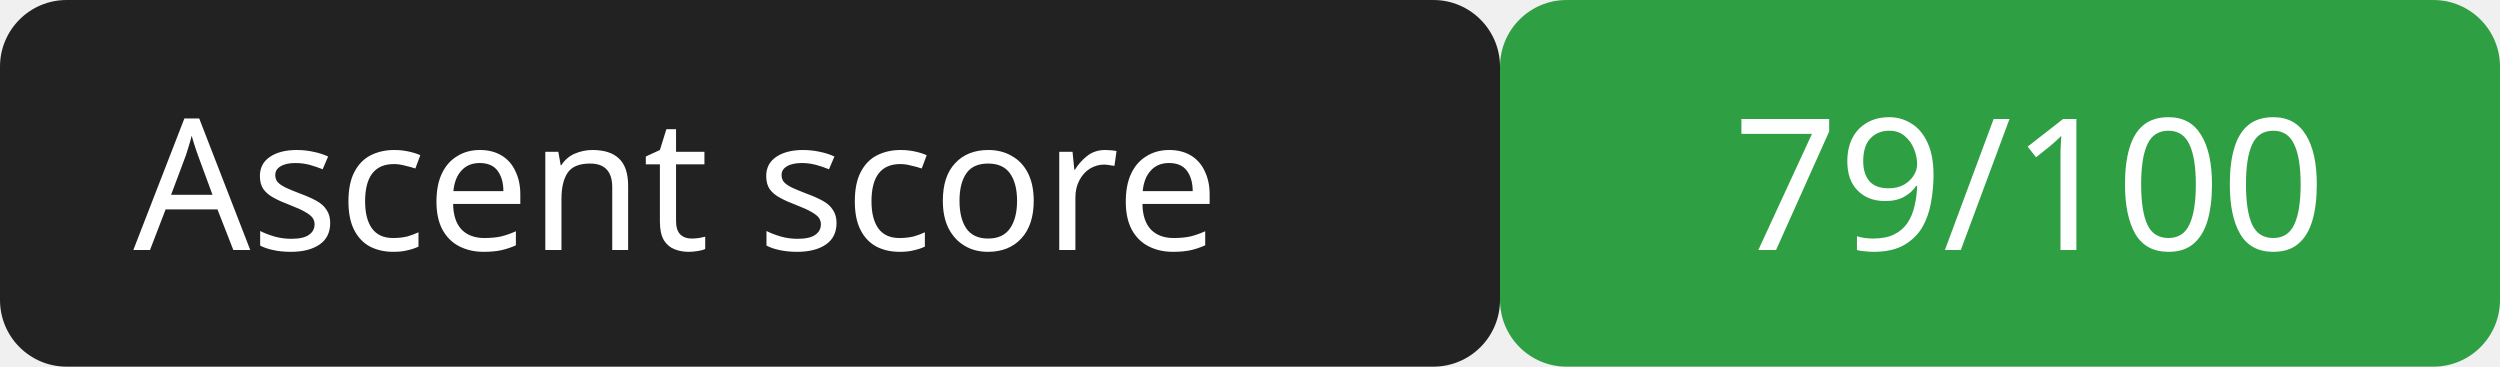
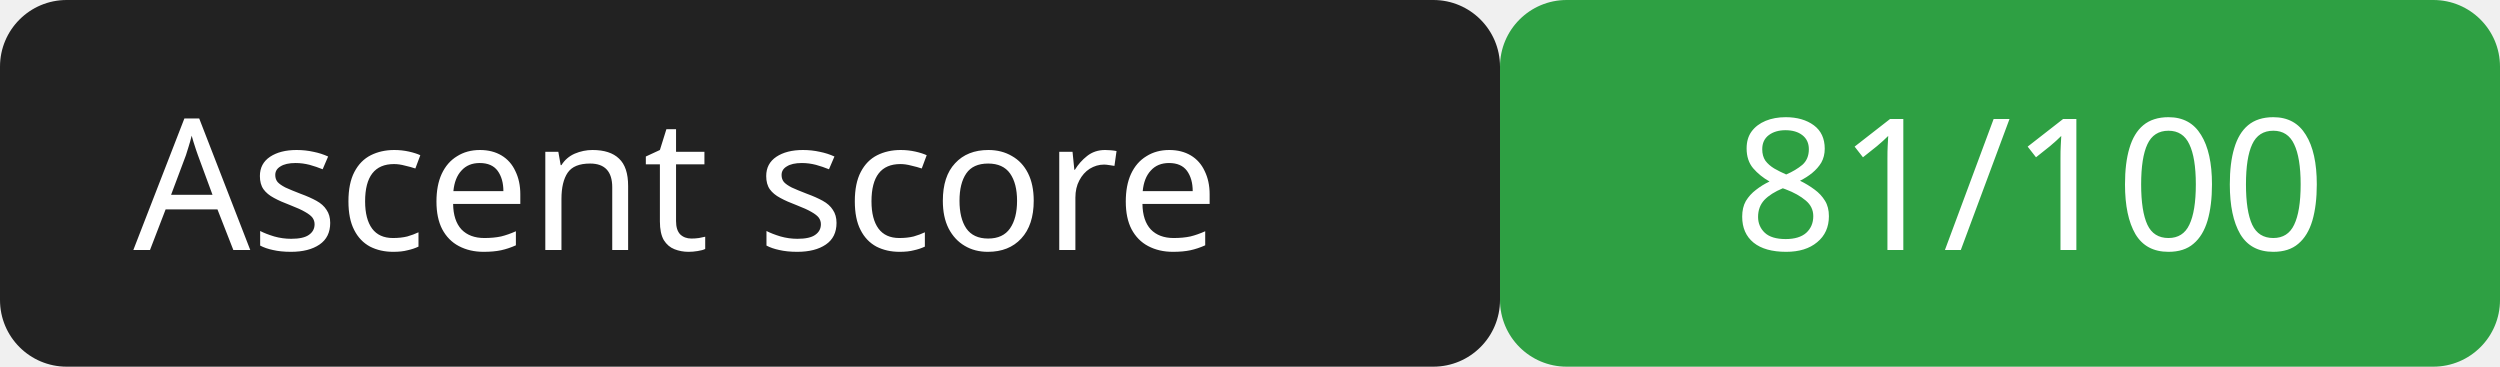
<svg xmlns="http://www.w3.org/2000/svg" width="150" height="22">
  <rect width="90" height="22" rx="4" fill="#222" />
  <rect x="90" width="60" height="22" rx="4" fill="#2ea043" />
  <g fill="#fff" font-family="Verdana,sans-serif" font-size="11">
    <text x="8" y="15">Ascent score</text>
-     <text x="104" y="15">79/100</text>
+     <text x="104" y="15">81/100</text>
  </g>
</svg>
